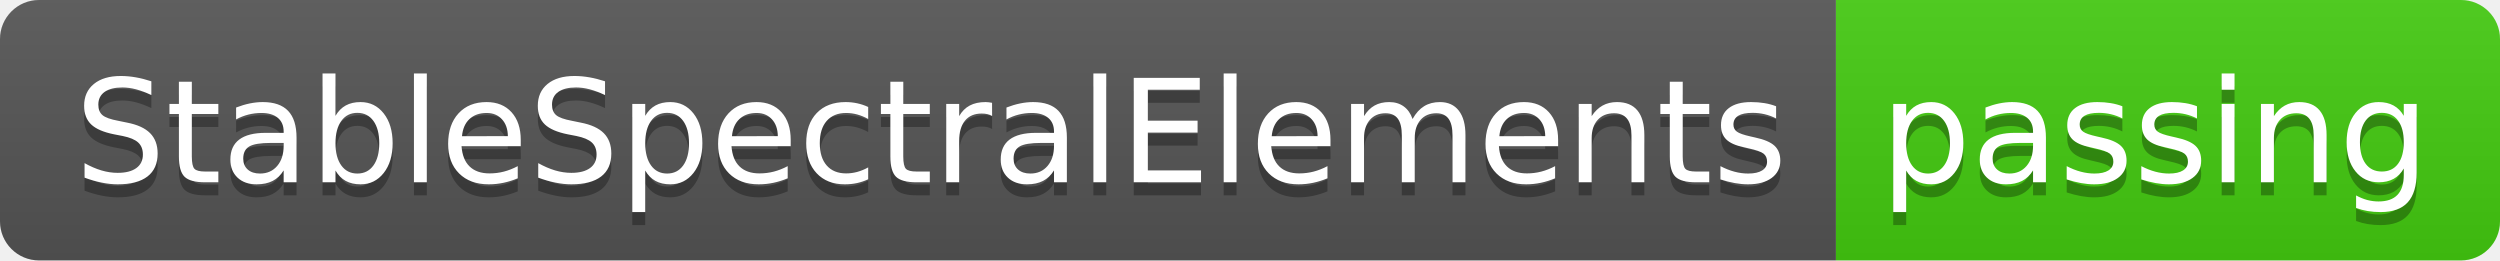
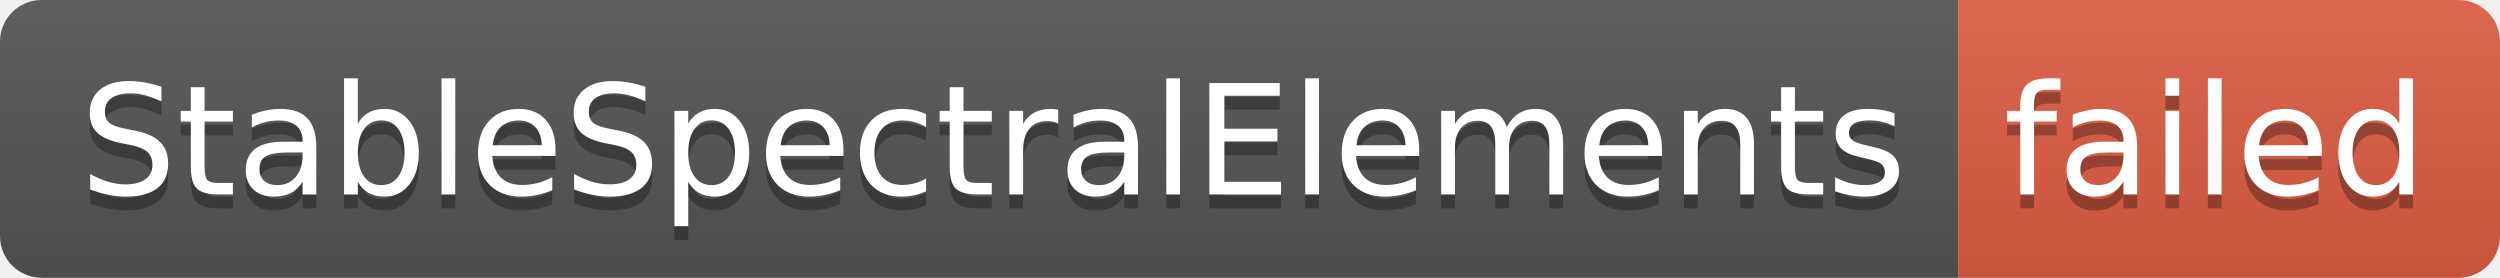
- <svg xmlns="http://www.w3.org/2000/svg" width="192" height="20" role="img" aria-label="StableSpectralElements: passing">
+ <svg xmlns="http://www.w3.org/2000/svg" width="180" height="20" role="img" aria-label="StableSpectralElements: failed">
  <linearGradient id="s" x2="0" y2="100%">
    <stop offset="0" stop-color="#bbb" stop-opacity=".1" />
    <stop offset="1" stop-opacity=".1" />
  </linearGradient>
  <clipPath id="r">
-     <rect width="192" height="20" rx="3" fill="#fff" />
+     <rect width="180" height="20" rx="3" fill="#fff" />
  </clipPath>
  <g clip-path="url(#r)">
    <rect width="141" height="20" fill="#555" />
-     <rect x="141" width="51" height="20" fill="#4c1" />
-     <rect width="192" height="20" fill="url(#s)" />
+     <rect x="141" width="39" height="20" fill="#e05d44" />
+     <rect width="180" height="20" fill="url(#s)" />
  </g>
  <g fill="#fff" text-anchor="middle" font-family="Verdana,Geneva,DejaVu Sans,sans-serif" text-rendering="geometricPrecision" font-size="110">
    <text aria-hidden="true" x="715" y="150" fill="#010101" fill-opacity=".3" transform="scale(.1)" textLength="1310">StableSpectralElements</text>
    <text x="715" y="140" transform="scale(.1)" fill="#fff" textLength="1310">StableSpectralElements</text>
-     <text aria-hidden="true" x="1655" y="150" fill="#010101" fill-opacity=".3" transform="scale(.1)" textLength="410">passing</text>
-     <text x="1655" y="140" transform="scale(.1)" fill="#fff" textLength="410">passing</text>
+     <text aria-hidden="true" x="1595" y="150" fill="#010101" fill-opacity=".3" transform="scale(.1)" textLength="290">failed</text>
+     <text x="1595" y="140" transform="scale(.1)" fill="#fff" textLength="290">failed</text>
  </g>
</svg>
